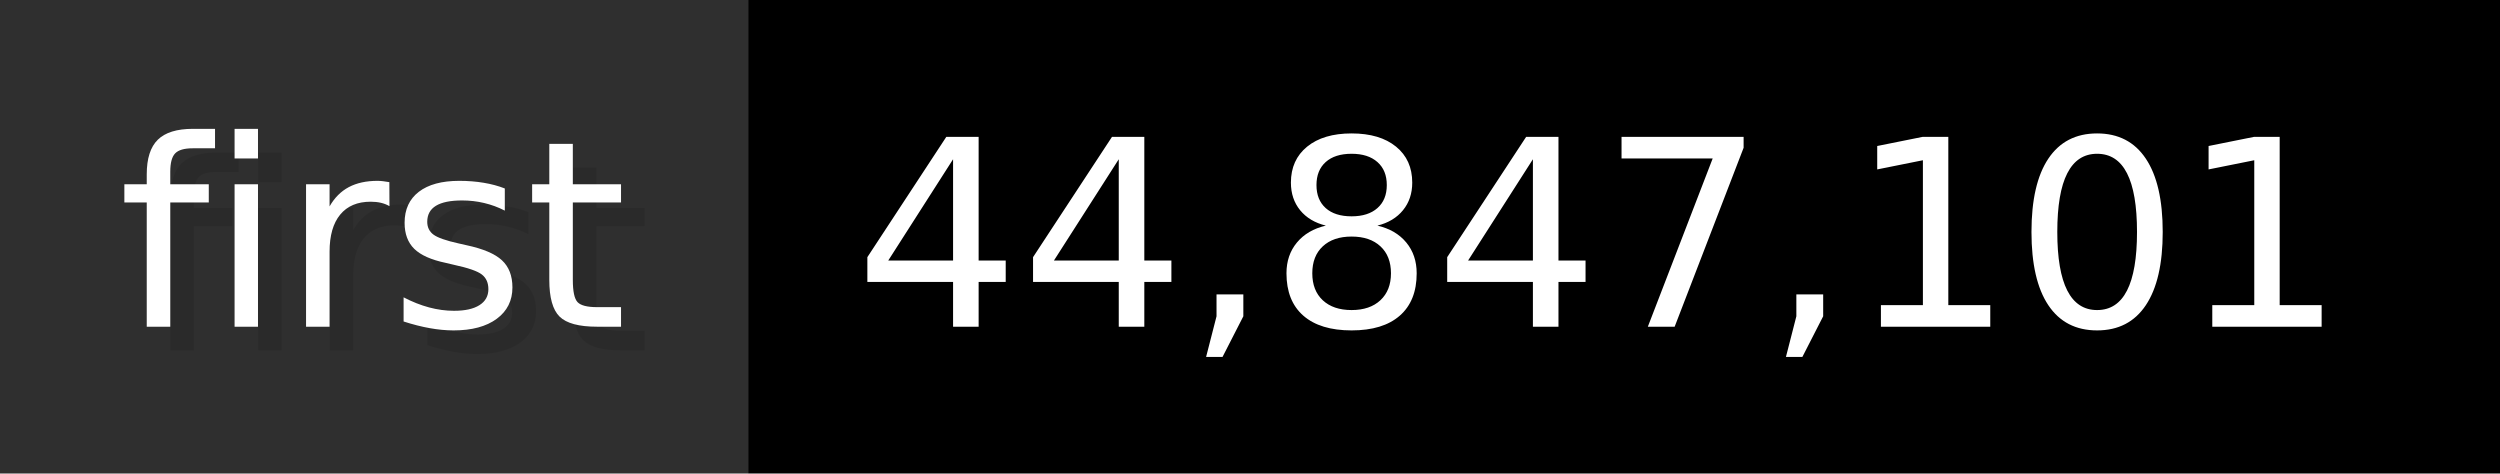
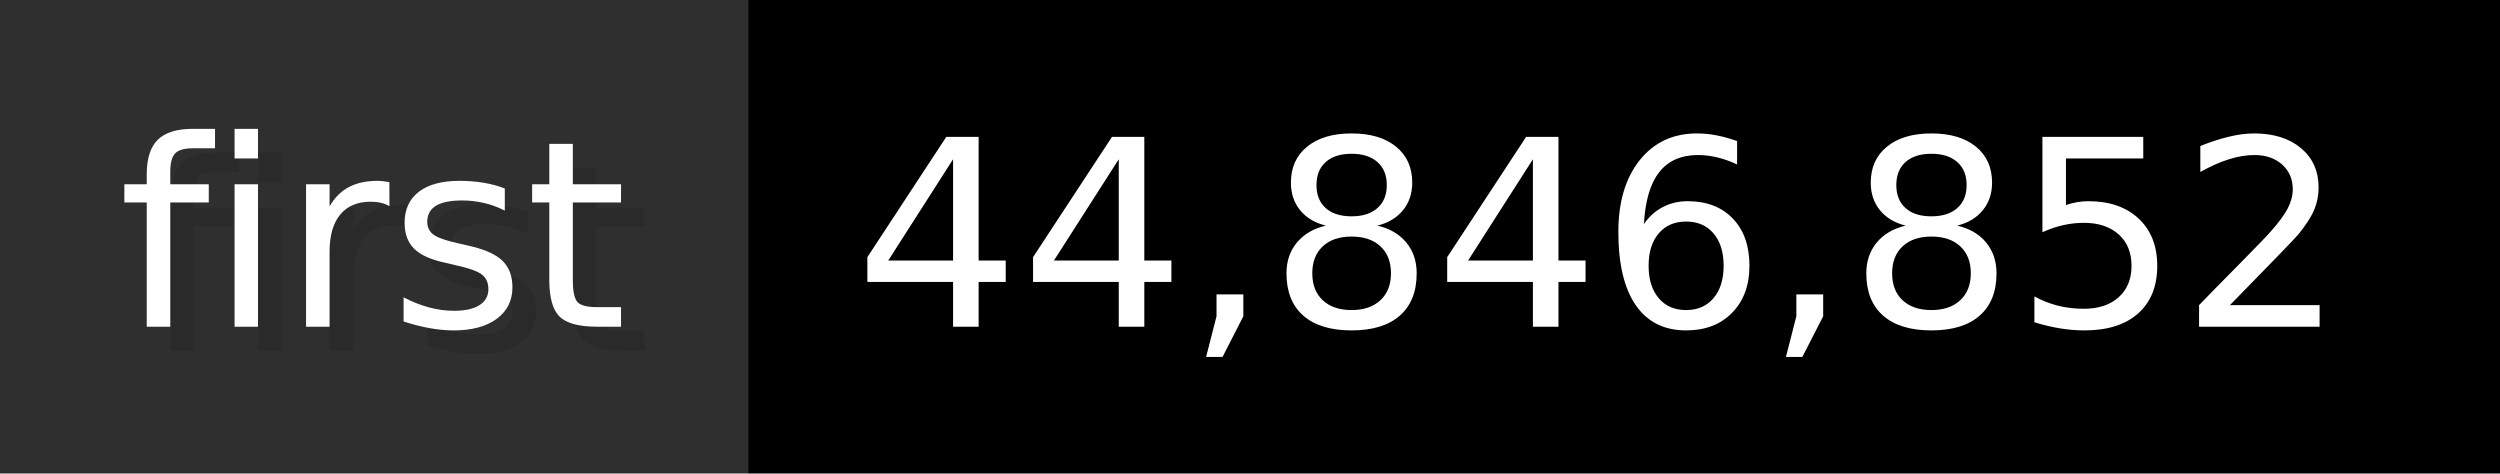
- <svg xmlns="http://www.w3.org/2000/svg" width="105.6" height="20" viewBox="0 0 1056 200" role="img" aria-label="first: 44,847,101">
+ <svg xmlns="http://www.w3.org/2000/svg" width="105.6" height="20" viewBox="0 0 1056 200" role="img" aria-label="first: 44,846,852">
  <g>
    <rect fill="#2F2F2F" width="316" height="200" />
    <rect fill="#" x="316" width="740" height="200" />
  </g>
  <g aria-hidden="true" fill="#fff" text-anchor="start" font-family="Verdana,DejaVu Sans,sans-serif" font-size="110">
    <text x="60" y="148" textLength="216" fill="#000" opacity="0.1">first</text>
    <text x="50" y="138" textLength="216">first</text>
-     <text x="371" y="148" textLength="640" fill="#000" opacity="0.1">44,847,101</text>
-     <text x="361" y="138" textLength="640">44,847,101</text>
+     <text x="371" y="148" textLength="640" fill="#000" opacity="0.1">44,846,852</text>
+     <text x="361" y="138" textLength="640">44,846,852</text>
  </g>
</svg>
